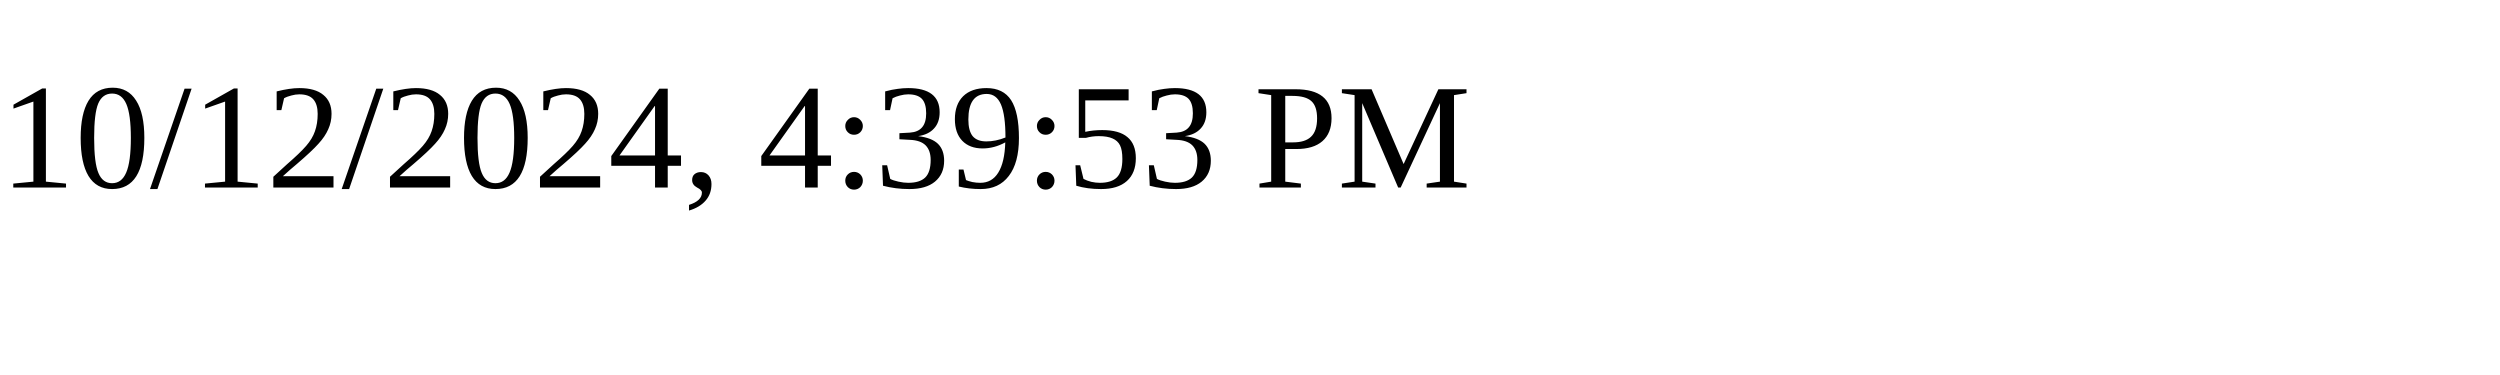
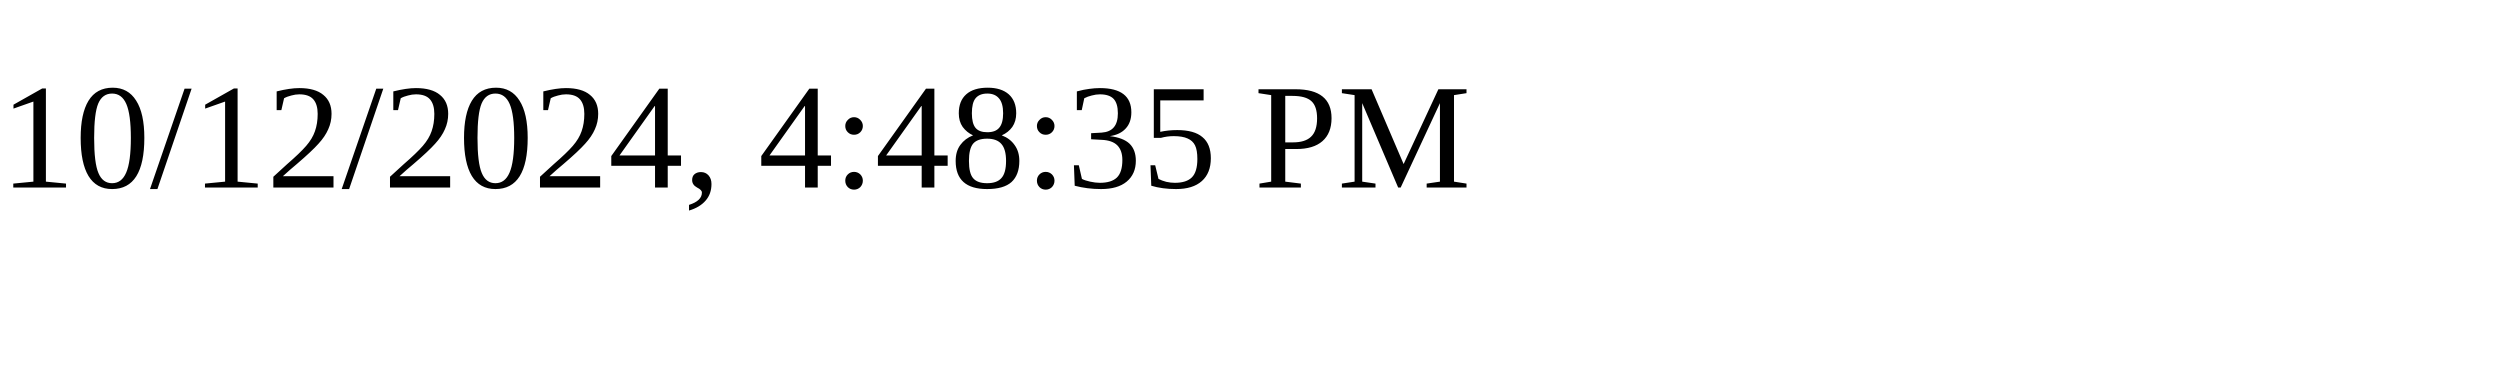
<svg xmlns="http://www.w3.org/2000/svg" height="30" width="200">
-   <text x="0" y="15">10/12/2024, 4:39:53 PM</text>
+   <text x="0" y="15">10/12/2024, 4:48:35 PM</text>
</svg>
